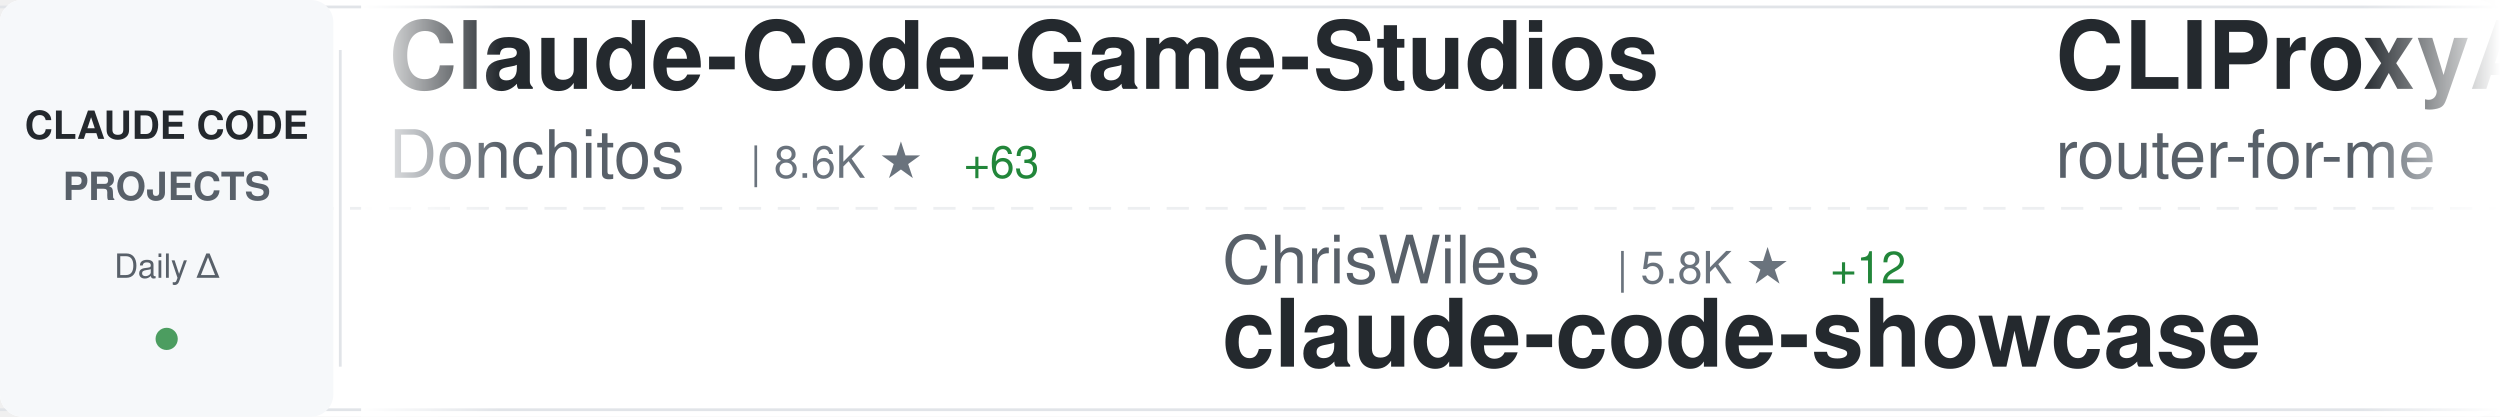
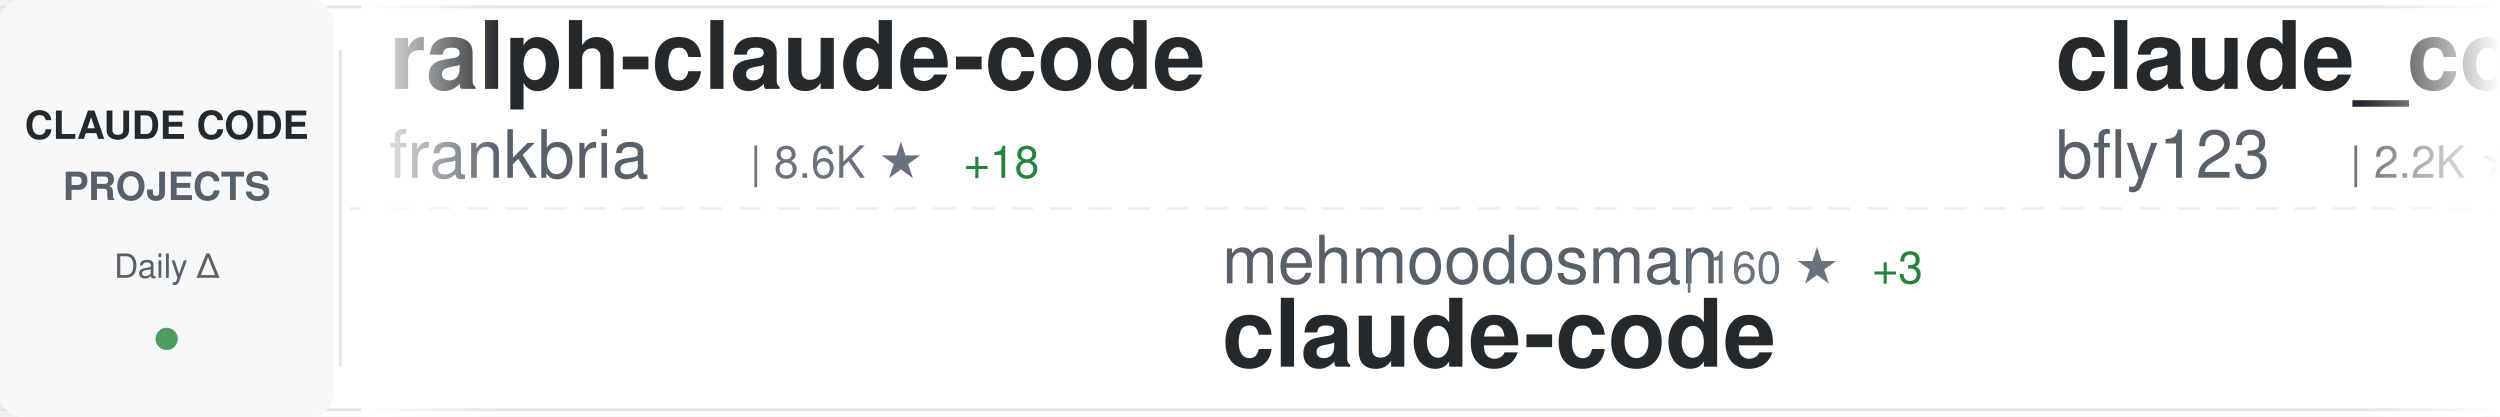
<svg xmlns="http://www.w3.org/2000/svg" width="900" height="150">
  <defs>
    <linearGradient id="awesomeLeftFade" x1="0%" y1="0%" x2="100%" y2="0%">
      <stop offset="0%" style="stop-color:#ffffff;stop-opacity:1" />
      <stop offset="100%" style="stop-color:#ffffff;stop-opacity:0" />
    </linearGradient>
    <linearGradient id="awesomeRightFade" x1="0%" y1="0%" x2="100%" y2="0%">
      <stop offset="0%" style="stop-color:#ffffff;stop-opacity:0" />
      <stop offset="100%" style="stop-color:#ffffff;stop-opacity:1" />
    </linearGradient>
  </defs>
  <rect width="900" height="150" fill="#ffffff" rx="8" />
  <rect x="0" y="2" width="900" height="1" fill="#e1e4e8" />
  <rect x="0" y="147" width="900" height="1" fill="#e1e4e8" />
  <line x1="0" y1="75" x2="900" y2="75" stroke="#e1e4e8" stroke-width="1" stroke-dasharray="8 6" opacity="0.6" />
  <rect x="0" y="0" width="120" height="150" fill="#f6f8fa" rx="8" />
  <text x="60" y="50" font-family="-apple-system, BlinkMacSystemFont, 'Segoe UI', Helvetica, Arial, sans-serif" font-size="14" font-weight="600" fill="#24292e" text-anchor="middle">CLAUDE CODE</text>
  <text x="60" y="72" font-family="-apple-system, BlinkMacSystemFont, 'Segoe UI', Helvetica, Arial, sans-serif" font-size="14" font-weight="600" fill="#586069" text-anchor="middle">PROJECTS</text>
  <text x="60" y="100" font-family="-apple-system, BlinkMacSystemFont, 'Segoe UI', Helvetica, Arial, sans-serif" font-size="12" font-weight="500" fill="#586069" text-anchor="middle">Daily Δ</text>
  <circle cx="60" cy="122" r="4" fill="#22863a" opacity="0.8" />
  <rect x="122" y="18" width="1" height="114" fill="#e1e4e8" />
  <clipPath id="awesomeTickerClip">
    <rect x="130" y="0" width="770" height="150" />
  </clipPath>
  <g clip-path="url(#awesomeTickerClip)">
    <g id="awesomeTickerItems">
      <animateTransform attributeName="transform" attributeType="XML" type="translate" from="0 0" to="-3000 0" dur="54s" repeatCount="indefinite" />
      <g transform="translate(0, 0)">
-         <text x="140" y="32" font-family="-apple-system, BlinkMacSystemFont, 'Segoe UI', Helvetica, Arial, sans-serif" font-size="34" font-weight="600" fill="#24292e">Claude-Code-Game-Studios</text>
-         <text x="140" y="64" font-family="-apple-system, BlinkMacSystemFont, 'Segoe UI', Helvetica, Arial, sans-serif" font-size="24" font-weight="400" fill="#586069">Donchitos</text>
+         <text x="140" y="32" font-family="-apple-system, BlinkMacSystemFont, 'Segoe UI', Helvetica, Arial, sans-serif" font-size="34" font-weight="600" fill="#24292e">ralph-claude-code</text>
+         <text x="140" y="64" font-family="-apple-system, BlinkMacSystemFont, 'Segoe UI', Helvetica, Arial, sans-serif" font-size="24" font-weight="400" fill="#586069">frankbria</text>
        <text x="270" y="64" font-family="-apple-system, BlinkMacSystemFont, 'Segoe UI', Helvetica, Arial, sans-serif" font-size="16" font-weight="500" fill="#6a737d">| 8.6K ★</text>
-         <text x="347" y="64" font-family="-apple-system, BlinkMacSystemFont, 'Segoe UI', Helvetica, Arial, sans-serif" font-size="16" font-weight="500" fill="#22863a"> +63</text>
+         <text x="347" y="64" font-family="-apple-system, BlinkMacSystemFont, 'Segoe UI', Helvetica, Arial, sans-serif" font-size="16" font-weight="500" fill="#22863a"> +18</text>
      </g>
      <g transform="translate(300, 0)">
-         <text x="140" y="102" font-family="-apple-system, BlinkMacSystemFont, 'Segoe UI', Helvetica, Arial, sans-serif" font-size="24" font-weight="400" fill="#586069">ChrisWiles</text>
-         <text x="282" y="102" font-family="-apple-system, BlinkMacSystemFont, 'Segoe UI', Helvetica, Arial, sans-serif" font-size="16" font-weight="500" fill="#6a737d">| 5.8K ★</text>
-         <text x="359" y="102" font-family="-apple-system, BlinkMacSystemFont, 'Segoe UI', Helvetica, Arial, sans-serif" font-size="16" font-weight="500" fill="#22863a"> +12</text>
-         <text x="140" y="132" font-family="-apple-system, BlinkMacSystemFont, 'Segoe UI', Helvetica, Arial, sans-serif" font-size="34" font-weight="600" fill="#24292e">claude-code-showcase</text>
+         <text x="140" y="102" font-family="-apple-system, BlinkMacSystemFont, 'Segoe UI', Helvetica, Arial, sans-serif" font-size="24" font-weight="400" fill="#586069">mehmoodosman</text>
+         <text x="306" y="102" font-family="-apple-system, BlinkMacSystemFont, 'Segoe UI', Helvetica, Arial, sans-serif" font-size="16" font-weight="500" fill="#6a737d">| 160 ★</text>
+         <text x="374" y="102" font-family="-apple-system, BlinkMacSystemFont, 'Segoe UI', Helvetica, Arial, sans-serif" font-size="16" font-weight="500" fill="#22863a"> +3</text>
+         <text x="140" y="132" font-family="-apple-system, BlinkMacSystemFont, 'Segoe UI', Helvetica, Arial, sans-serif" font-size="34" font-weight="600" fill="#24292e">claude-code</text>
      </g>
      <g transform="translate(600, 0)">
-         <text x="140" y="32" font-family="-apple-system, BlinkMacSystemFont, 'Segoe UI', Helvetica, Arial, sans-serif" font-size="34" font-weight="600" fill="#24292e">CLIProxyAPI</text>
-         <text x="140" y="64" font-family="-apple-system, BlinkMacSystemFont, 'Segoe UI', Helvetica, Arial, sans-serif" font-size="24" font-weight="400" fill="#586069">router-for-me</text>
-         <text x="318" y="64" font-family="-apple-system, BlinkMacSystemFont, 'Segoe UI', Helvetica, Arial, sans-serif" font-size="16" font-weight="500" fill="#6a737d">| 24.8K ★</text>
-         <text x="404" y="64" font-family="-apple-system, BlinkMacSystemFont, 'Segoe UI', Helvetica, Arial, sans-serif" font-size="16" font-weight="500" fill="#22863a"> +338</text>
+         <text x="140" y="32" font-family="-apple-system, BlinkMacSystemFont, 'Segoe UI', Helvetica, Arial, sans-serif" font-size="34" font-weight="600" fill="#24292e">claude_code_bridge</text>
+         <text x="140" y="64" font-family="-apple-system, BlinkMacSystemFont, 'Segoe UI', Helvetica, Arial, sans-serif" font-size="24" font-weight="400" fill="#586069">bfly123</text>
+         <text x="246" y="64" font-family="-apple-system, BlinkMacSystemFont, 'Segoe UI', Helvetica, Arial, sans-serif" font-size="16" font-weight="500" fill="#6a737d">| 2.2K ★</text>
+         <text x="323" y="64" font-family="-apple-system, BlinkMacSystemFont, 'Segoe UI', Helvetica, Arial, sans-serif" font-size="16" font-weight="500" fill="#22863a"> +15</text>
      </g>
      <g transform="translate(900, 0)">
-         <text x="140" y="102" font-family="-apple-system, BlinkMacSystemFont, 'Segoe UI', Helvetica, Arial, sans-serif" font-size="24" font-weight="400" fill="#586069">ChinaSiro</text>
-         <text x="270" y="102" font-family="-apple-system, BlinkMacSystemFont, 'Segoe UI', Helvetica, Arial, sans-serif" font-size="16" font-weight="500" fill="#6a737d">| 8.7K ★</text>
-         <text x="347" y="102" font-family="-apple-system, BlinkMacSystemFont, 'Segoe UI', Helvetica, Arial, sans-serif" font-size="16" font-weight="500" fill="#22863a"> +47</text>
-         <text x="140" y="132" font-family="-apple-system, BlinkMacSystemFont, 'Segoe UI', Helvetica, Arial, sans-serif" font-size="34" font-weight="600" fill="#24292e">claude-code-sourcemap</text>
+         <text x="140" y="102" font-family="-apple-system, BlinkMacSystemFont, 'Segoe UI', Helvetica, Arial, sans-serif" font-size="24" font-weight="400" fill="#586069">centminmod</text>
+         <text x="282" y="102" font-family="-apple-system, BlinkMacSystemFont, 'Segoe UI', Helvetica, Arial, sans-serif" font-size="16" font-weight="500" fill="#6a737d">| 2.2K ★</text>
+         <text x="359" y="102" font-family="-apple-system, BlinkMacSystemFont, 'Segoe UI', Helvetica, Arial, sans-serif" font-size="16" font-weight="500" fill="#22863a"> +3</text>
+         <text x="140" y="132" font-family="-apple-system, BlinkMacSystemFont, 'Segoe UI', Helvetica, Arial, sans-serif" font-size="34" font-weight="600" fill="#24292e">my-claude-code-setup</text>
      </g>
      <g transform="translate(1200, 0)">
-         <text x="140" y="32" font-family="-apple-system, BlinkMacSystemFont, 'Segoe UI', Helvetica, Arial, sans-serif" font-size="34" font-weight="600" fill="#24292e">claude-code-rust</text>
-         <text x="140" y="64" font-family="-apple-system, BlinkMacSystemFont, 'Segoe UI', Helvetica, Arial, sans-serif" font-size="24" font-weight="400" fill="#586069">lorryjovens-hub</text>
-         <text x="342" y="64" font-family="-apple-system, BlinkMacSystemFont, 'Segoe UI', Helvetica, Arial, sans-serif" font-size="16" font-weight="500" fill="#6a737d">| 1.3K ★</text>
-         <text x="419" y="64" font-family="-apple-system, BlinkMacSystemFont, 'Segoe UI', Helvetica, Arial, sans-serif" font-size="16" font-weight="500" fill="#22863a"> +22</text>
+         <text x="140" y="32" font-family="-apple-system, BlinkMacSystemFont, 'Segoe UI', Helvetica, Arial, sans-serif" font-size="34" font-weight="600" fill="#24292e">claude-code</text>
+         <text x="140" y="64" font-family="-apple-system, BlinkMacSystemFont, 'Segoe UI', Helvetica, Arial, sans-serif" font-size="24" font-weight="400" fill="#586069">isboyjc</text>
+         <text x="246" y="64" font-family="-apple-system, BlinkMacSystemFont, 'Segoe UI', Helvetica, Arial, sans-serif" font-size="16" font-weight="500" fill="#6a737d">| 144 ★</text>
+         <text x="314" y="64" font-family="-apple-system, BlinkMacSystemFont, 'Segoe UI', Helvetica, Arial, sans-serif" font-size="16" font-weight="500" fill="#22863a"> +4</text>
      </g>
      <g transform="translate(1500, 0)">
-         <text x="140" y="102" font-family="-apple-system, BlinkMacSystemFont, 'Segoe UI', Helvetica, Arial, sans-serif" font-size="24" font-weight="400" fill="#586069">yasasbanukaofficial</text>
-         <text x="390" y="102" font-family="-apple-system, BlinkMacSystemFont, 'Segoe UI', Helvetica, Arial, sans-serif" font-size="16" font-weight="500" fill="#6a737d">| 2.2K ★</text>
-         <text x="467" y="102" font-family="-apple-system, BlinkMacSystemFont, 'Segoe UI', Helvetica, Arial, sans-serif" font-size="16" font-weight="500" fill="#22863a"> +101</text>
+         <text x="140" y="102" font-family="-apple-system, BlinkMacSystemFont, 'Segoe UI', Helvetica, Arial, sans-serif" font-size="24" font-weight="400" fill="#586069">Kuberwastaken</text>
+         <text x="318" y="102" font-family="-apple-system, BlinkMacSystemFont, 'Segoe UI', Helvetica, Arial, sans-serif" font-size="16" font-weight="500" fill="#6a737d">| 8.9K ★</text>
+         <text x="395" y="102" font-family="-apple-system, BlinkMacSystemFont, 'Segoe UI', Helvetica, Arial, sans-serif" font-size="16" font-weight="500" fill="#22863a"> +40</text>
+         <text x="140" y="132" font-family="-apple-system, BlinkMacSystemFont, 'Segoe UI', Helvetica, Arial, sans-serif" font-size="34" font-weight="600" fill="#24292e">claurst</text>
+       </g>
+       <g transform="translate(1800, 0)">
+         <text x="140" y="32" font-family="-apple-system, BlinkMacSystemFont, 'Segoe UI', Helvetica, Arial, sans-serif" font-size="34" font-weight="600" fill="#24292e">ClaudeCode</text>
+         <text x="140" y="64" font-family="-apple-system, BlinkMacSystemFont, 'Segoe UI', Helvetica, Arial, sans-serif" font-size="24" font-weight="400" fill="#586069">guanshan</text>
+         <text x="258" y="64" font-family="-apple-system, BlinkMacSystemFont, 'Segoe UI', Helvetica, Arial, sans-serif" font-size="16" font-weight="500" fill="#6a737d">| 54 ★</text>
+       </g>
+       <g transform="translate(2100, 0)">
+         <text x="140" y="102" font-family="-apple-system, BlinkMacSystemFont, 'Segoe UI', Helvetica, Arial, sans-serif" font-size="24" font-weight="400" fill="#586069">fuergaosi233</text>
+         <text x="306" y="102" font-family="-apple-system, BlinkMacSystemFont, 'Segoe UI', Helvetica, Arial, sans-serif" font-size="16" font-weight="500" fill="#6a737d">| 2.4K ★</text>
+         <text x="383" y="102" font-family="-apple-system, BlinkMacSystemFont, 'Segoe UI', Helvetica, Arial, sans-serif" font-size="16" font-weight="500" fill="#22863a"> +4</text>
+         <text x="140" y="132" font-family="-apple-system, BlinkMacSystemFont, 'Segoe UI', Helvetica, Arial, sans-serif" font-size="34" font-weight="600" fill="#24292e">claude-code-proxy</text>
+       </g>
+       <g transform="translate(2400, 0)">
+         <text x="140" y="32" font-family="-apple-system, BlinkMacSystemFont, 'Segoe UI', Helvetica, Arial, sans-serif" font-size="34" font-weight="600" fill="#24292e">claude-plugins-official</text>
+         <text x="140" y="64" font-family="-apple-system, BlinkMacSystemFont, 'Segoe UI', Helvetica, Arial, sans-serif" font-size="24" font-weight="400" fill="#586069">anthropics</text>
+         <text x="282" y="64" font-family="-apple-system, BlinkMacSystemFont, 'Segoe UI', Helvetica, Arial, sans-serif" font-size="16" font-weight="500" fill="#6a737d">| 16.6K ★</text>
+         <text x="368" y="64" font-family="-apple-system, BlinkMacSystemFont, 'Segoe UI', Helvetica, Arial, sans-serif" font-size="16" font-weight="500" fill="#22863a"> +119</text>
+       </g>
+       <g transform="translate(2700, 0)">
+         <text x="140" y="102" font-family="-apple-system, BlinkMacSystemFont, 'Segoe UI', Helvetica, Arial, sans-serif" font-size="24" font-weight="400" fill="#586069">affaan-m</text>
+         <text x="258" y="102" font-family="-apple-system, BlinkMacSystemFont, 'Segoe UI', Helvetica, Arial, sans-serif" font-size="16" font-weight="500" fill="#6a737d">| 150.2K ★</text>
+         <text x="353" y="102" font-family="-apple-system, BlinkMacSystemFont, 'Segoe UI', Helvetica, Arial, sans-serif" font-size="16" font-weight="500" fill="#22863a"> +1.5K</text>
+         <text x="140" y="132" font-family="-apple-system, BlinkMacSystemFont, 'Segoe UI', Helvetica, Arial, sans-serif" font-size="34" font-weight="600" fill="#24292e">everything-claude-code</text>
+       </g>
+       <g transform="translate(3000, 0)">
+         <text x="140" y="32" font-family="-apple-system, BlinkMacSystemFont, 'Segoe UI', Helvetica, Arial, sans-serif" font-size="34" font-weight="600" fill="#24292e">ralph-claude-code</text>
+         <text x="140" y="64" font-family="-apple-system, BlinkMacSystemFont, 'Segoe UI', Helvetica, Arial, sans-serif" font-size="24" font-weight="400" fill="#586069">frankbria</text>
+         <text x="270" y="64" font-family="-apple-system, BlinkMacSystemFont, 'Segoe UI', Helvetica, Arial, sans-serif" font-size="16" font-weight="500" fill="#6a737d">| 8.6K ★</text>
+         <text x="347" y="64" font-family="-apple-system, BlinkMacSystemFont, 'Segoe UI', Helvetica, Arial, sans-serif" font-size="16" font-weight="500" fill="#22863a"> +18</text>
+       </g>
+       <g transform="translate(3300, 0)">
+         <text x="140" y="102" font-family="-apple-system, BlinkMacSystemFont, 'Segoe UI', Helvetica, Arial, sans-serif" font-size="24" font-weight="400" fill="#586069">mehmoodosman</text>
+         <text x="306" y="102" font-family="-apple-system, BlinkMacSystemFont, 'Segoe UI', Helvetica, Arial, sans-serif" font-size="16" font-weight="500" fill="#6a737d">| 160 ★</text>
+         <text x="374" y="102" font-family="-apple-system, BlinkMacSystemFont, 'Segoe UI', Helvetica, Arial, sans-serif" font-size="16" font-weight="500" fill="#22863a"> +3</text>
        <text x="140" y="132" font-family="-apple-system, BlinkMacSystemFont, 'Segoe UI', Helvetica, Arial, sans-serif" font-size="34" font-weight="600" fill="#24292e">claude-code</text>
      </g>
-       <g transform="translate(1800, 0)">
-         <text x="140" y="32" font-family="-apple-system, BlinkMacSystemFont, 'Segoe UI', Helvetica, Arial, sans-serif" font-size="34" font-weight="600" fill="#24292e">agents</text>
-         <text x="140" y="64" font-family="-apple-system, BlinkMacSystemFont, 'Segoe UI', Helvetica, Arial, sans-serif" font-size="24" font-weight="400" fill="#586069">wshobson</text>
-         <text x="258" y="64" font-family="-apple-system, BlinkMacSystemFont, 'Segoe UI', Helvetica, Arial, sans-serif" font-size="16" font-weight="500" fill="#6a737d">| 33.3K ★</text>
-         <text x="344" y="64" font-family="-apple-system, BlinkMacSystemFont, 'Segoe UI', Helvetica, Arial, sans-serif" font-size="16" font-weight="500" fill="#22863a"> +96</text>
-       </g>
-       <g transform="translate(2100, 0)">
-         <text x="140" y="102" font-family="-apple-system, BlinkMacSystemFont, 'Segoe UI', Helvetica, Arial, sans-serif" font-size="24" font-weight="400" fill="#586069">frankbria</text>
-         <text x="270" y="102" font-family="-apple-system, BlinkMacSystemFont, 'Segoe UI', Helvetica, Arial, sans-serif" font-size="16" font-weight="500" fill="#6a737d">| 8.6K ★</text>
-         <text x="347" y="102" font-family="-apple-system, BlinkMacSystemFont, 'Segoe UI', Helvetica, Arial, sans-serif" font-size="16" font-weight="500" fill="#22863a"> +21</text>
-         <text x="140" y="132" font-family="-apple-system, BlinkMacSystemFont, 'Segoe UI', Helvetica, Arial, sans-serif" font-size="34" font-weight="600" fill="#24292e">ralph-claude-code</text>
-       </g>
-       <g transform="translate(2400, 0)">
-         <text x="140" y="32" font-family="-apple-system, BlinkMacSystemFont, 'Segoe UI', Helvetica, Arial, sans-serif" font-size="34" font-weight="600" fill="#24292e">sc-claude-code-files</text>
-         <text x="140" y="64" font-family="-apple-system, BlinkMacSystemFont, 'Segoe UI', Helvetica, Arial, sans-serif" font-size="24" font-weight="400" fill="#586069">https-deeplearning-ai</text>
-         <text x="414" y="64" font-family="-apple-system, BlinkMacSystemFont, 'Segoe UI', Helvetica, Arial, sans-serif" font-size="16" font-weight="500" fill="#6a737d">| 481 ★</text>
-         <text x="482" y="64" font-family="-apple-system, BlinkMacSystemFont, 'Segoe UI', Helvetica, Arial, sans-serif" font-size="16" font-weight="500" fill="#22863a"> +1</text>
-       </g>
-       <g transform="translate(2700, 0)">
-         <text x="140" y="102" font-family="-apple-system, BlinkMacSystemFont, 'Segoe UI', Helvetica, Arial, sans-serif" font-size="24" font-weight="400" fill="#586069">garrytan</text>
-         <text x="258" y="102" font-family="-apple-system, BlinkMacSystemFont, 'Segoe UI', Helvetica, Arial, sans-serif" font-size="16" font-weight="500" fill="#6a737d">| 69.2K ★</text>
-         <text x="344" y="102" font-family="-apple-system, BlinkMacSystemFont, 'Segoe UI', Helvetica, Arial, sans-serif" font-size="16" font-weight="500" fill="#22863a"> +936</text>
-         <text x="140" y="132" font-family="-apple-system, BlinkMacSystemFont, 'Segoe UI', Helvetica, Arial, sans-serif" font-size="34" font-weight="600" fill="#24292e">gstack</text>
-       </g>
-       <g transform="translate(3000, 0)">
-         <text x="140" y="32" font-family="-apple-system, BlinkMacSystemFont, 'Segoe UI', Helvetica, Arial, sans-serif" font-size="34" font-weight="600" fill="#24292e">Claude-Code-Game-Studios</text>
-         <text x="140" y="64" font-family="-apple-system, BlinkMacSystemFont, 'Segoe UI', Helvetica, Arial, sans-serif" font-size="24" font-weight="400" fill="#586069">Donchitos</text>
-         <text x="270" y="64" font-family="-apple-system, BlinkMacSystemFont, 'Segoe UI', Helvetica, Arial, sans-serif" font-size="16" font-weight="500" fill="#6a737d">| 8.6K ★</text>
-         <text x="347" y="64" font-family="-apple-system, BlinkMacSystemFont, 'Segoe UI', Helvetica, Arial, sans-serif" font-size="16" font-weight="500" fill="#22863a"> +63</text>
-       </g>
-       <g transform="translate(3300, 0)">
-         <text x="140" y="102" font-family="-apple-system, BlinkMacSystemFont, 'Segoe UI', Helvetica, Arial, sans-serif" font-size="24" font-weight="400" fill="#586069">ChrisWiles</text>
-         <text x="282" y="102" font-family="-apple-system, BlinkMacSystemFont, 'Segoe UI', Helvetica, Arial, sans-serif" font-size="16" font-weight="500" fill="#6a737d">| 5.8K ★</text>
-         <text x="359" y="102" font-family="-apple-system, BlinkMacSystemFont, 'Segoe UI', Helvetica, Arial, sans-serif" font-size="16" font-weight="500" fill="#22863a"> +12</text>
-         <text x="140" y="132" font-family="-apple-system, BlinkMacSystemFont, 'Segoe UI', Helvetica, Arial, sans-serif" font-size="34" font-weight="600" fill="#24292e">claude-code-showcase</text>
-       </g>
      <g transform="translate(3600, 0)">
-         <text x="140" y="32" font-family="-apple-system, BlinkMacSystemFont, 'Segoe UI', Helvetica, Arial, sans-serif" font-size="34" font-weight="600" fill="#24292e">CLIProxyAPI</text>
-         <text x="140" y="64" font-family="-apple-system, BlinkMacSystemFont, 'Segoe UI', Helvetica, Arial, sans-serif" font-size="24" font-weight="400" fill="#586069">router-for-me</text>
-         <text x="318" y="64" font-family="-apple-system, BlinkMacSystemFont, 'Segoe UI', Helvetica, Arial, sans-serif" font-size="16" font-weight="500" fill="#6a737d">| 24.8K ★</text>
-         <text x="404" y="64" font-family="-apple-system, BlinkMacSystemFont, 'Segoe UI', Helvetica, Arial, sans-serif" font-size="16" font-weight="500" fill="#22863a"> +338</text>
+         <text x="140" y="32" font-family="-apple-system, BlinkMacSystemFont, 'Segoe UI', Helvetica, Arial, sans-serif" font-size="34" font-weight="600" fill="#24292e">claude_code_bridge</text>
+         <text x="140" y="64" font-family="-apple-system, BlinkMacSystemFont, 'Segoe UI', Helvetica, Arial, sans-serif" font-size="24" font-weight="400" fill="#586069">bfly123</text>
+         <text x="246" y="64" font-family="-apple-system, BlinkMacSystemFont, 'Segoe UI', Helvetica, Arial, sans-serif" font-size="16" font-weight="500" fill="#6a737d">| 2.2K ★</text>
+         <text x="323" y="64" font-family="-apple-system, BlinkMacSystemFont, 'Segoe UI', Helvetica, Arial, sans-serif" font-size="16" font-weight="500" fill="#22863a"> +15</text>
      </g>
      <g transform="translate(3900, 0)">
-         <text x="140" y="102" font-family="-apple-system, BlinkMacSystemFont, 'Segoe UI', Helvetica, Arial, sans-serif" font-size="24" font-weight="400" fill="#586069">ChinaSiro</text>
-         <text x="270" y="102" font-family="-apple-system, BlinkMacSystemFont, 'Segoe UI', Helvetica, Arial, sans-serif" font-size="16" font-weight="500" fill="#6a737d">| 8.7K ★</text>
-         <text x="347" y="102" font-family="-apple-system, BlinkMacSystemFont, 'Segoe UI', Helvetica, Arial, sans-serif" font-size="16" font-weight="500" fill="#22863a"> +47</text>
-         <text x="140" y="132" font-family="-apple-system, BlinkMacSystemFont, 'Segoe UI', Helvetica, Arial, sans-serif" font-size="34" font-weight="600" fill="#24292e">claude-code-sourcemap</text>
+         <text x="140" y="102" font-family="-apple-system, BlinkMacSystemFont, 'Segoe UI', Helvetica, Arial, sans-serif" font-size="24" font-weight="400" fill="#586069">centminmod</text>
+         <text x="282" y="102" font-family="-apple-system, BlinkMacSystemFont, 'Segoe UI', Helvetica, Arial, sans-serif" font-size="16" font-weight="500" fill="#6a737d">| 2.2K ★</text>
+         <text x="359" y="102" font-family="-apple-system, BlinkMacSystemFont, 'Segoe UI', Helvetica, Arial, sans-serif" font-size="16" font-weight="500" fill="#22863a"> +3</text>
+         <text x="140" y="132" font-family="-apple-system, BlinkMacSystemFont, 'Segoe UI', Helvetica, Arial, sans-serif" font-size="34" font-weight="600" fill="#24292e">my-claude-code-setup</text>
      </g>
    </g>
  </g>
  <rect x="130" y="0" width="50" height="150" fill="url(#awesomeLeftFade)" />
  <rect x="850" y="0" width="50" height="150" fill="url(#awesomeRightFade)" />
</svg>
